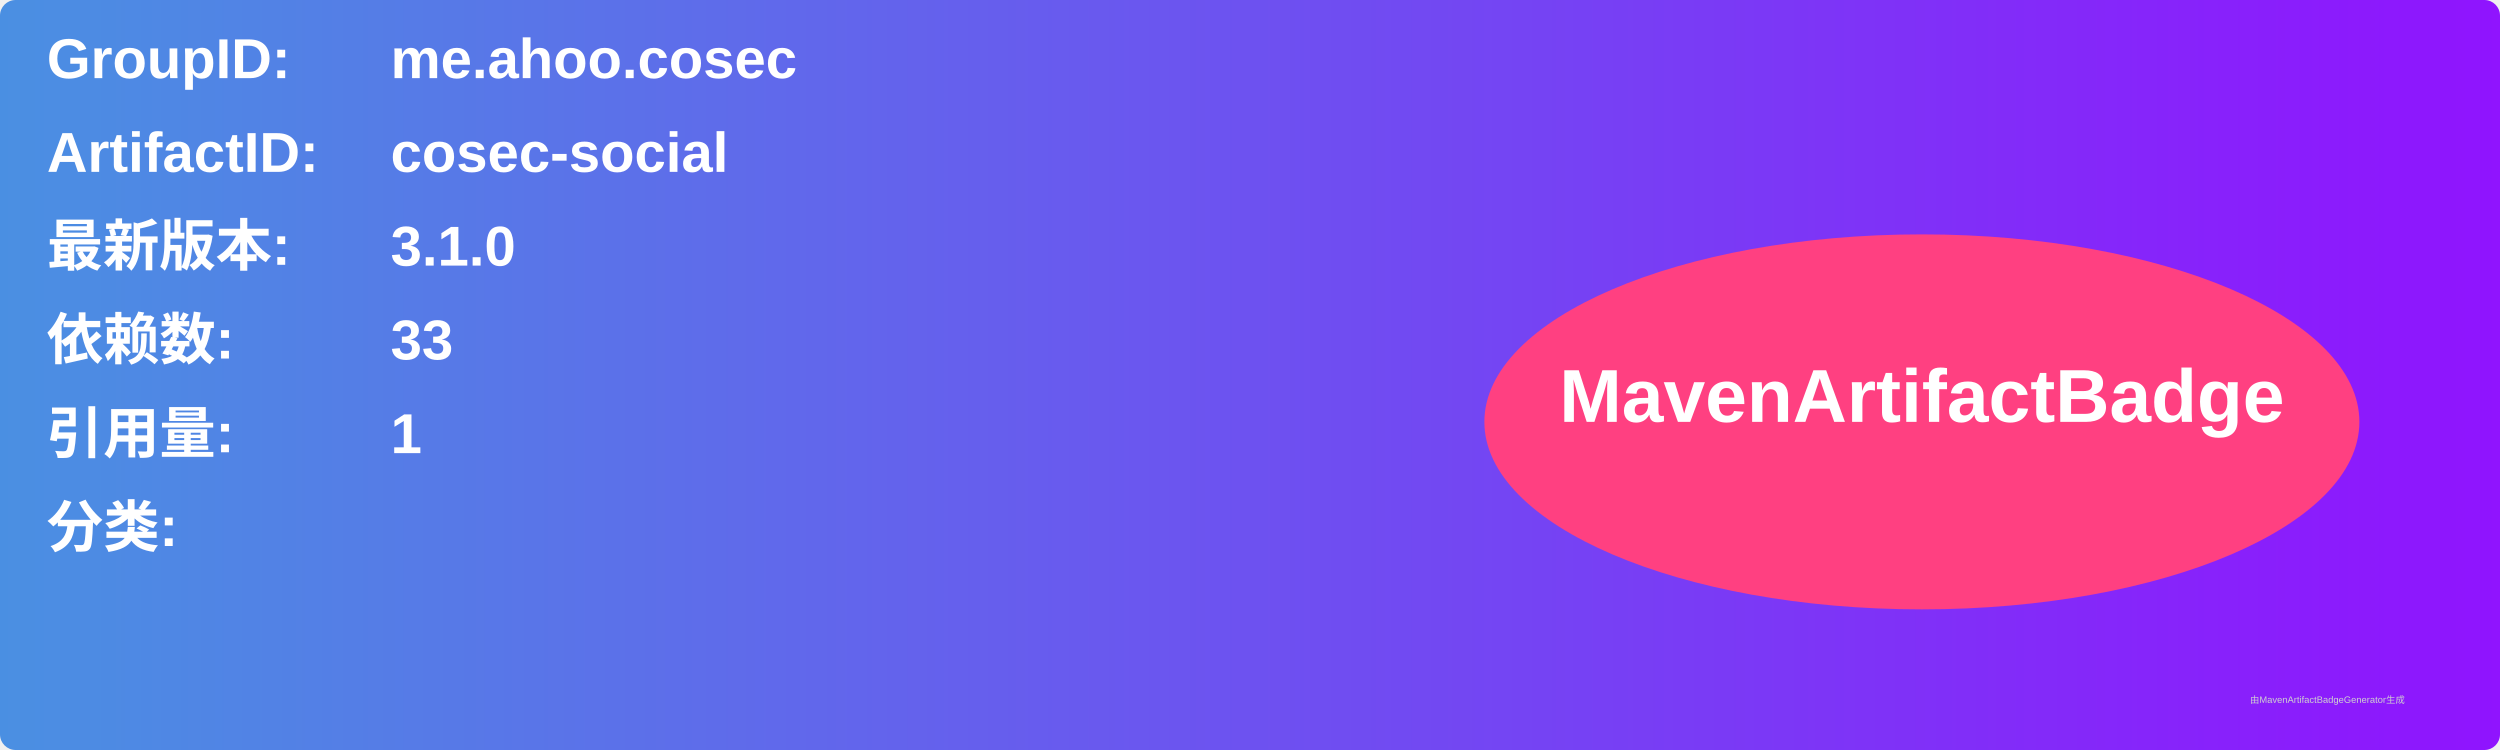
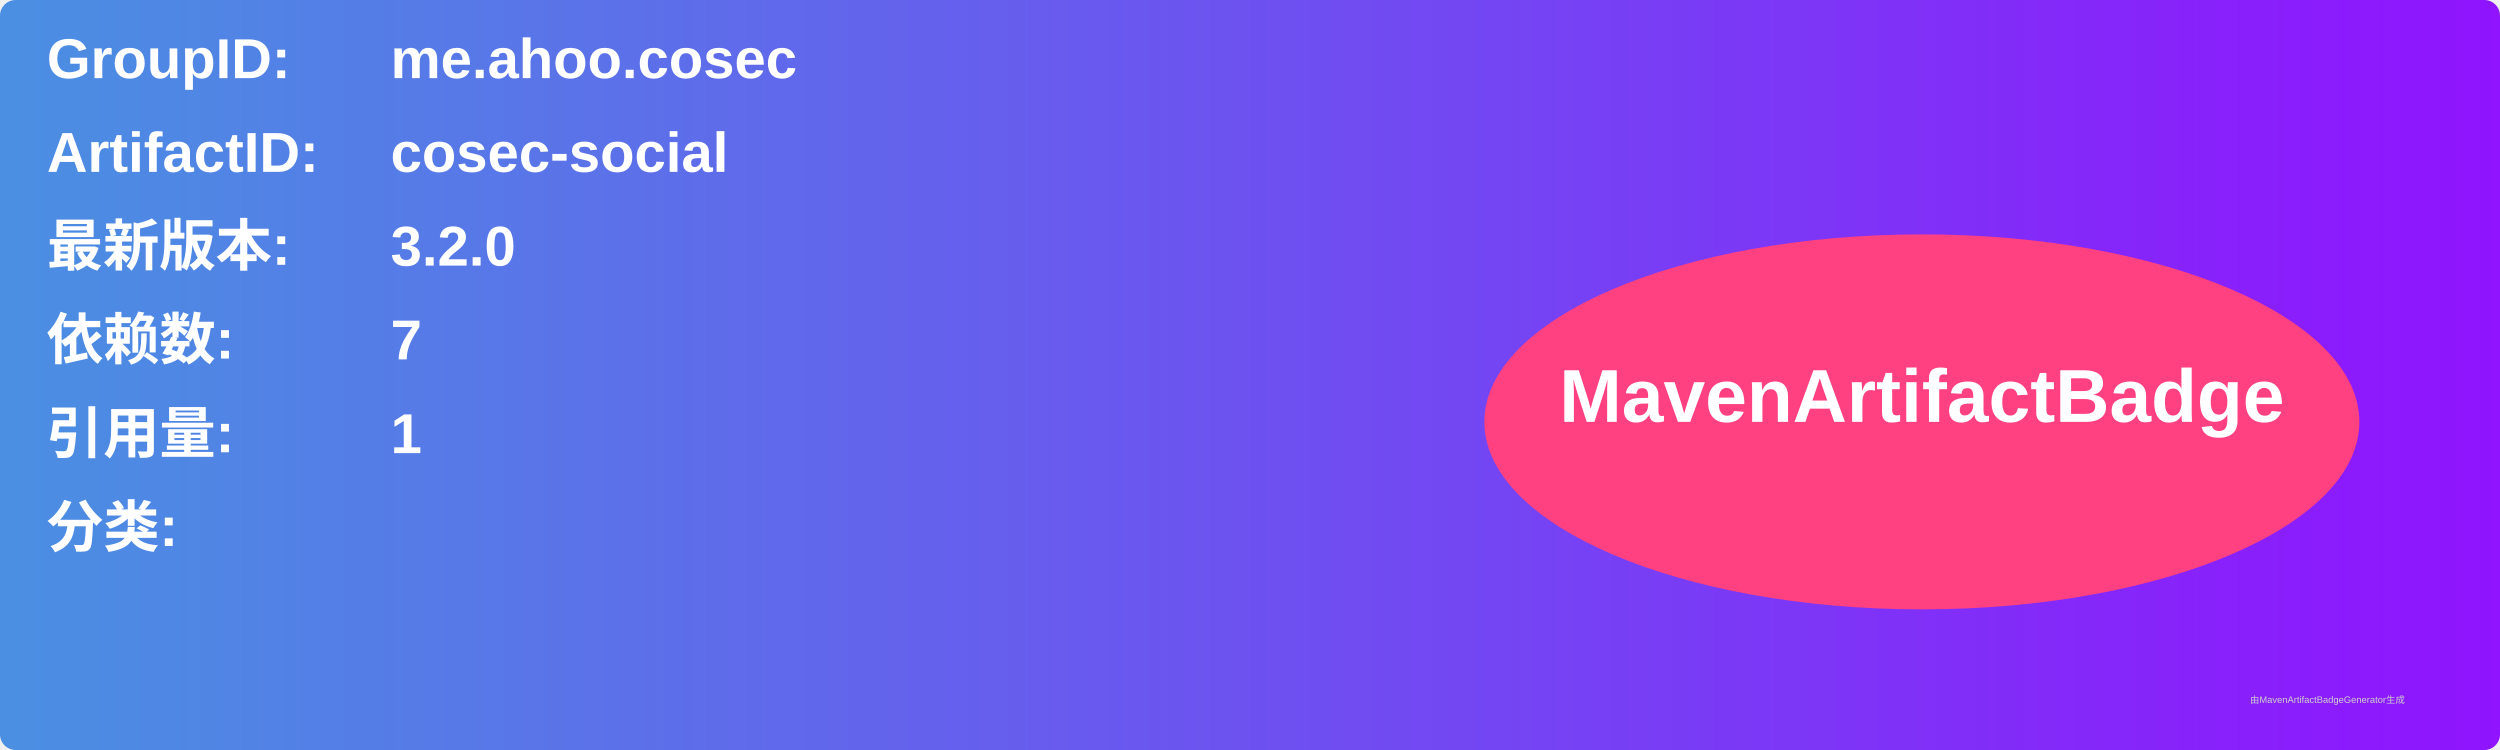
<svg xmlns="http://www.w3.org/2000/svg" width="800" height="240" viewBox="0 0 800 240">
  <linearGradient id="grad" x1="0%" y1="0%" x2="100%" y2="0%">
    <stop offset="0%" stop-color="#4a90e2" />
    <stop offset="100%" stop-color="#9013fe" />
  </linearGradient>
  <rect width="100%" height="100%" rx="5" ry="5" fill="url(#grad)" />
  <g transform="translate(15, 15)">
    <text x="0" y="10" font-family="Arial" font-size="18" fill="white" font-weight="bold" width="260">GroupID:</text>
    <text x="110" y="10" font-family="Arial" font-size="18" fill="white" font-weight="bold" width="460">me.ahoo.cosec</text>
    <text x="0" y="40" font-family="Arial" font-size="18" fill="white" font-weight="bold" width="260">ArtifactID:</text>
    <text x="110" y="40" font-family="Arial" font-size="18" fill="white" font-weight="bold" width="460">cosec-social</text>
    <text x="0" y="70" font-family="Arial" font-size="18" fill="white" font-weight="bold">最新版本:</text>
    <text x="110" y="70" font-family="Arial" font-size="18" fill="white" font-weight="bold">
-       <tspan font-weight="bold">3.1.0</tspan>
+       <tspan font-weight="bold">3.2.0</tspan>
    </text>
    <text x="0" y="100" font-family="Arial" font-size="18" fill="white" font-weight="bold">依赖数: </text>
    <text x="110" y="100" font-family="Arial" font-size="18" fill="white">
-       <tspan font-weight="bold">33</tspan>
+       <tspan font-weight="bold">7</tspan>
    </text>
    <text x="0" y="130" font-family="Arial" font-size="18" fill="white" font-weight="bold">引用量: </text>
    <text x="110" y="130" font-family="Arial" font-size="18" fill="white">
      <tspan font-weight="bold">1</tspan>
    </text>
    <text x="0" y="160" font-family="Arial" font-size="18" fill="white" font-weight="bold">分类:</text>
    <text x="10" y="190" font-family="Arial" font-size="10" fill="white">
      <tspan font-weight="bold" />
    </text>
    <ellipse cx="600" cy="120" rx="140" ry="60" fill="#ff4081" />
    <text x="600" y="120" text-anchor="middle" font-family="Arial" font-size="24" fill="white" font-weight="bold">MavenArtifactBadge</text>
  </g>
  <text x="720" y="225" font-family="Arial" font-size="3" fill="#d0d0d0">由MavenArtifactBadgeGenerator生成</text>
</svg>
